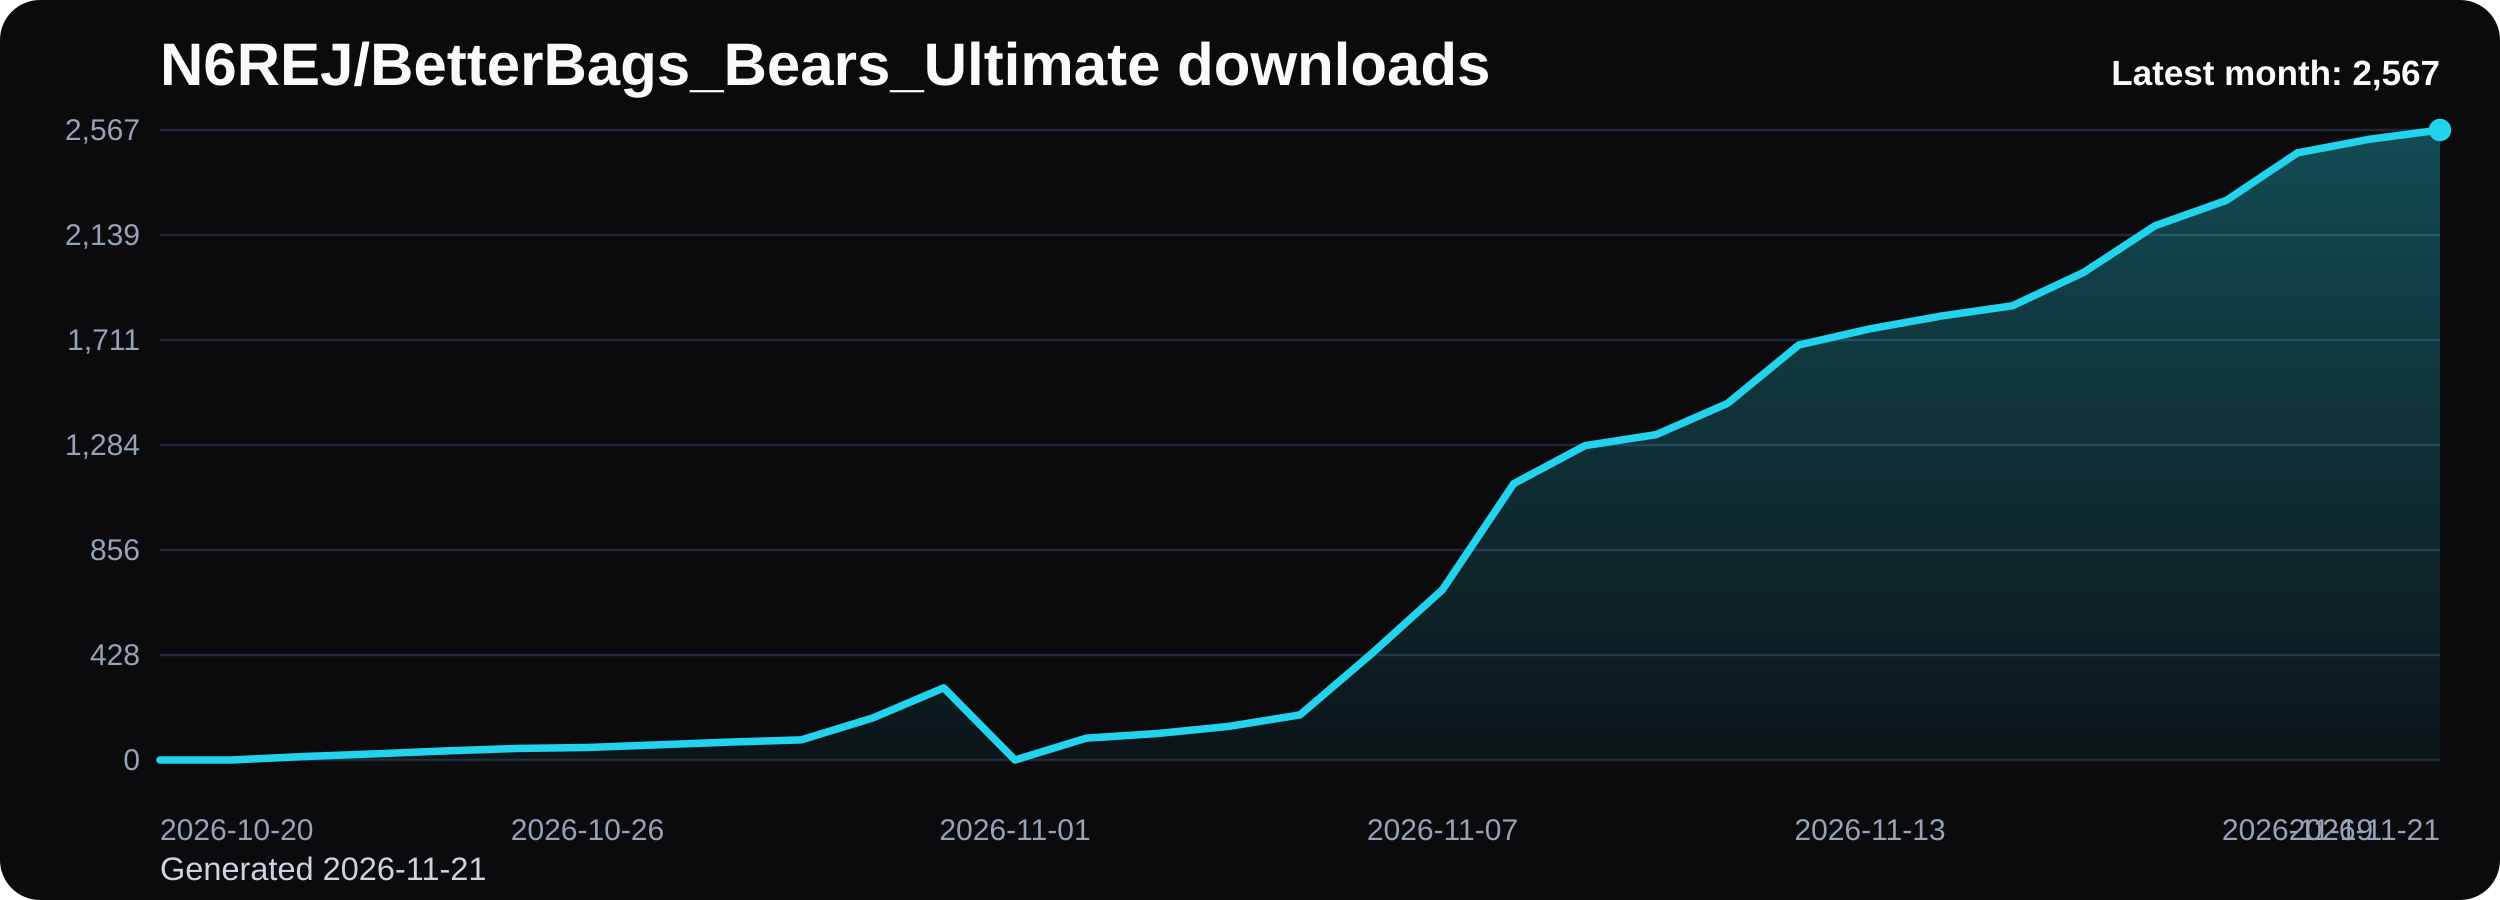
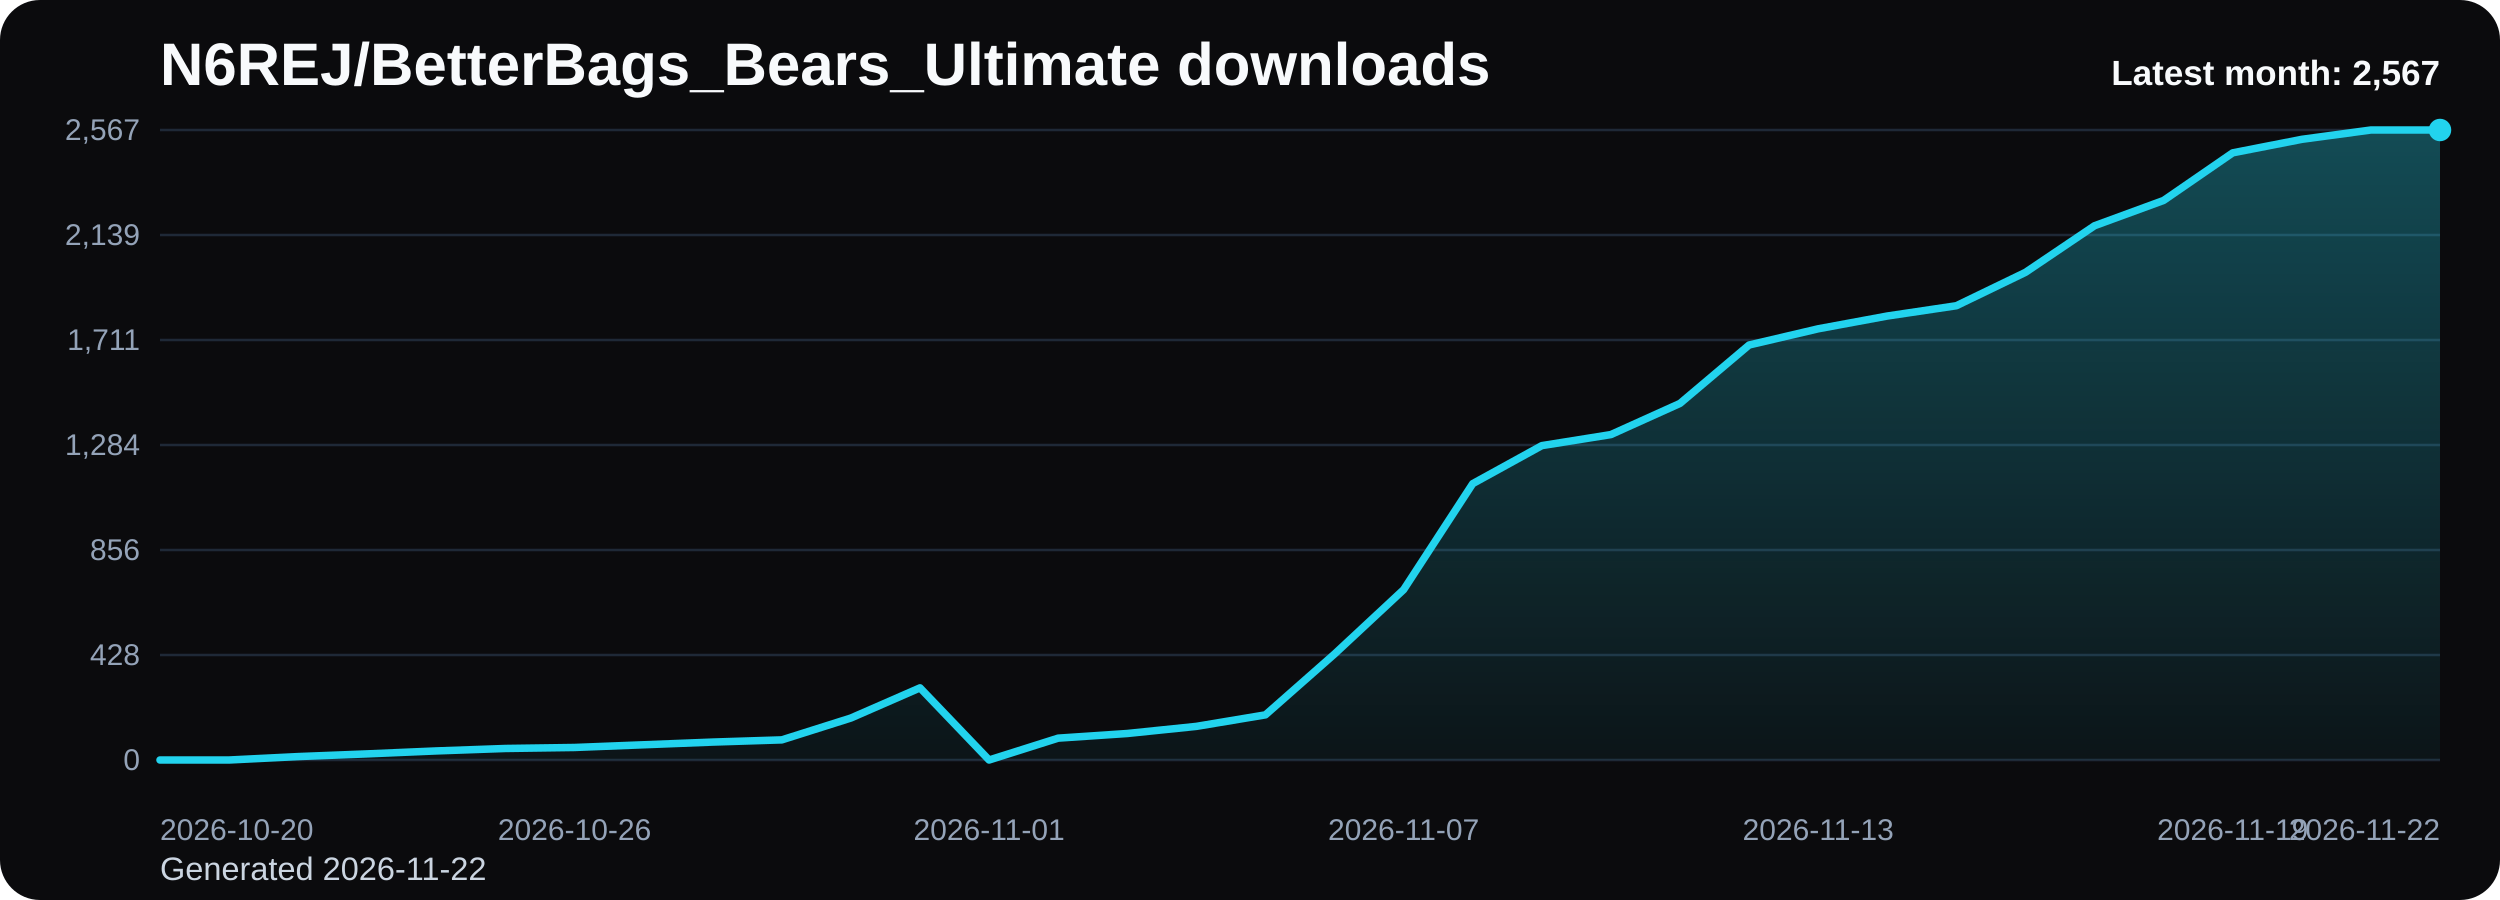
<svg xmlns="http://www.w3.org/2000/svg" viewBox="0 0 1000 360" role="img" aria-label="N6REJ/BetterBags_Bears_Ultimate downloads chart">
  <defs>
    <linearGradient id="fill-monthly-black" x1="0" y1="0" x2="0" y2="1">
      <stop offset="0%" stop-color="#22d3ee" stop-opacity="0.32" />
      <stop offset="100%" stop-color="#22d3ee" stop-opacity="0.05" />
    </linearGradient>
    <style>
      .bg { fill: #0b0b0d; }
      .title { font: 700 24px Arial, sans-serif; fill: #f8fafc; }
      .sub { font: 400 13px Arial, sans-serif; fill: #cbd5e1; }
      .grid { stroke: #1f2937; stroke-width: 1; }
      .axis { font: 400 12px Arial, sans-serif; fill: #94a3b8; }
      .line { fill: none; stroke: #22d3ee; stroke-width: 3; stroke-linecap: round; stroke-linejoin: round; }
      .dot { fill: #22d3ee; }
      .value { font: 600 11px Arial, sans-serif; fill: #cbd5e1; }
      .latest { font: 700 14px Arial, sans-serif; fill: #f8fafc; }
    </style>
  </defs>
  <rect class="bg" x="0" y="0" width="1000" height="360" rx="16" />
  <text class="title" x="64" y="34">N6REJ/BetterBags_Bears_Ultimate downloads</text>
-   <text class="sub" x="64" y="352">Generated 2026-11-21</text>
+   <text class="sub" x="64" y="352">Generated 2026-11-22</text>
  <line x1="64" y1="52.00" x2="976" y2="52.00" class="grid" />
  <text x="56" y="56.00" text-anchor="end" class="axis">2,567</text>
  <line x1="64" y1="94.00" x2="976" y2="94.00" class="grid" />
  <text x="56" y="98.00" text-anchor="end" class="axis">2,139</text>
  <line x1="64" y1="136.00" x2="976" y2="136.00" class="grid" />
  <text x="56" y="140.00" text-anchor="end" class="axis">1,711</text>
  <line x1="64" y1="178.00" x2="976" y2="178.00" class="grid" />
  <text x="56" y="182.00" text-anchor="end" class="axis">1,284</text>
  <line x1="64" y1="220.00" x2="976" y2="220.00" class="grid" />
  <text x="56" y="224.00" text-anchor="end" class="axis">856</text>
  <line x1="64" y1="262.00" x2="976" y2="262.00" class="grid" />
  <text x="56" y="266.00" text-anchor="end" class="axis">428</text>
  <line x1="64" y1="304.00" x2="976" y2="304.00" class="grid" />
  <text x="56" y="308.00" text-anchor="end" class="axis">0</text>
-   <path d="M 64.00 304 L 64.00 304.00 L 92.50 304.00 L 121.00 302.63 L 149.50 301.55 L 178.00 300.37 L 206.50 299.39 L 235.00 298.99 L 263.50 297.91 L 292.00 296.83 L 320.50 295.95 L 349.00 287.21 L 377.50 275.14 L 406.00 304.00 L 434.50 295.26 L 463.00 293.40 L 491.50 290.55 L 520.00 285.94 L 548.50 261.59 L 577.00 235.87 L 605.50 193.46 L 634.00 178.25 L 662.50 173.83 L 691.00 161.36 L 719.50 138.00 L 748.00 131.52 L 776.50 126.41 L 805.00 122.29 L 833.50 108.94 L 862.00 90.29 L 890.50 80.17 L 919.00 61.13 L 947.50 55.73 L 976.00 52.00 L 976.00 304 Z" fill="url(#fill-monthly-black)" />
-   <polyline class="line" points="64.00,304.00 92.50,304.00 121.00,302.63 149.50,301.55 178.00,300.37 206.50,299.39 235.00,298.99 263.50,297.91 292.00,296.83 320.50,295.95 349.00,287.21 377.50,275.14 406.00,304.00 434.50,295.26 463.00,293.40 491.50,290.55 520.00,285.94 548.50,261.59 577.00,235.87 605.50,193.46 634.00,178.25 662.50,173.83 691.00,161.36 719.50,138.00 748.00,131.52 776.50,126.41 805.00,122.29 833.50,108.94 862.00,90.29 890.50,80.17 919.00,61.13 947.50,55.73 976.00,52.00" />
+   <path d="M 64.00 304 L 64.00 304.00 L 91.64 304.00 L 119.27 302.63 L 146.91 301.55 L 174.55 300.37 L 202.18 299.39 L 229.82 298.99 L 257.45 297.91 L 285.09 296.83 L 312.73 295.95 L 340.36 287.21 L 368.00 275.14 L 395.64 304.00 L 423.27 295.26 L 450.91 293.40 L 478.55 290.55 L 506.18 285.94 L 533.82 261.59 L 561.45 235.87 L 589.09 193.46 L 616.73 178.25 L 644.36 173.83 L 672.00 161.36 L 699.64 138.00 L 727.27 131.52 L 754.91 126.41 L 782.55 122.29 L 810.18 108.94 L 837.82 90.29 L 865.45 80.17 L 893.09 61.13 L 920.73 55.73 L 948.36 52.00 L 976.00 52.00 L 976.00 304 Z" fill="url(#fill-monthly-black)" />
+   <polyline class="line" points="64.00,304.00 91.64,304.00 119.27,302.63 146.91,301.55 174.55,300.37 202.18,299.39 229.82,298.99 257.45,297.91 285.09,296.83 312.73,295.95 340.36,287.21 368.00,275.14 395.64,304.00 423.27,295.26 450.91,293.40 478.55,290.55 506.18,285.94 533.82,261.59 561.45,235.87 589.09,193.46 616.73,178.25 644.36,173.83 672.00,161.36 699.64,138.00 727.27,131.52 754.91,126.41 782.55,122.29 810.18,108.94 837.82,90.29 865.45,80.17 893.09,61.13 920.73,55.73 948.36,52.00 976.00,52.00" />
  <circle class="dot" cx="976.00" cy="52.00" r="4.5" />
  <text class="axis" x="64.00" y="336" text-anchor="start">2026-10-20</text>
-   <text class="axis" x="235.00" y="336" text-anchor="middle">2026-10-26</text>
-   <text class="axis" x="406.00" y="336" text-anchor="middle">2026-11-01</text>
-   <text class="axis" x="577.00" y="336" text-anchor="middle">2026-11-07</text>
-   <text class="axis" x="748.00" y="336" text-anchor="middle">2026-11-13</text>
-   <text class="axis" x="919.00" y="336" text-anchor="middle">2026-11-19</text>
-   <text class="axis" x="976.00" y="336" text-anchor="end">2026-11-21</text>
+   <text class="axis" x="229.82" y="336" text-anchor="middle">2026-10-26</text>
+   <text class="axis" x="395.64" y="336" text-anchor="middle">2026-11-01</text>
+   <text class="axis" x="561.45" y="336" text-anchor="middle">2026-11-07</text>
+   <text class="axis" x="727.27" y="336" text-anchor="middle">2026-11-13</text>
+   <text class="axis" x="893.09" y="336" text-anchor="middle">2026-11-19</text>
+   <text class="axis" x="976.00" y="336" text-anchor="end">2026-11-22</text>
  <text class="latest" x="976" y="34" text-anchor="end">Latest month: 2,567</text>
</svg>
